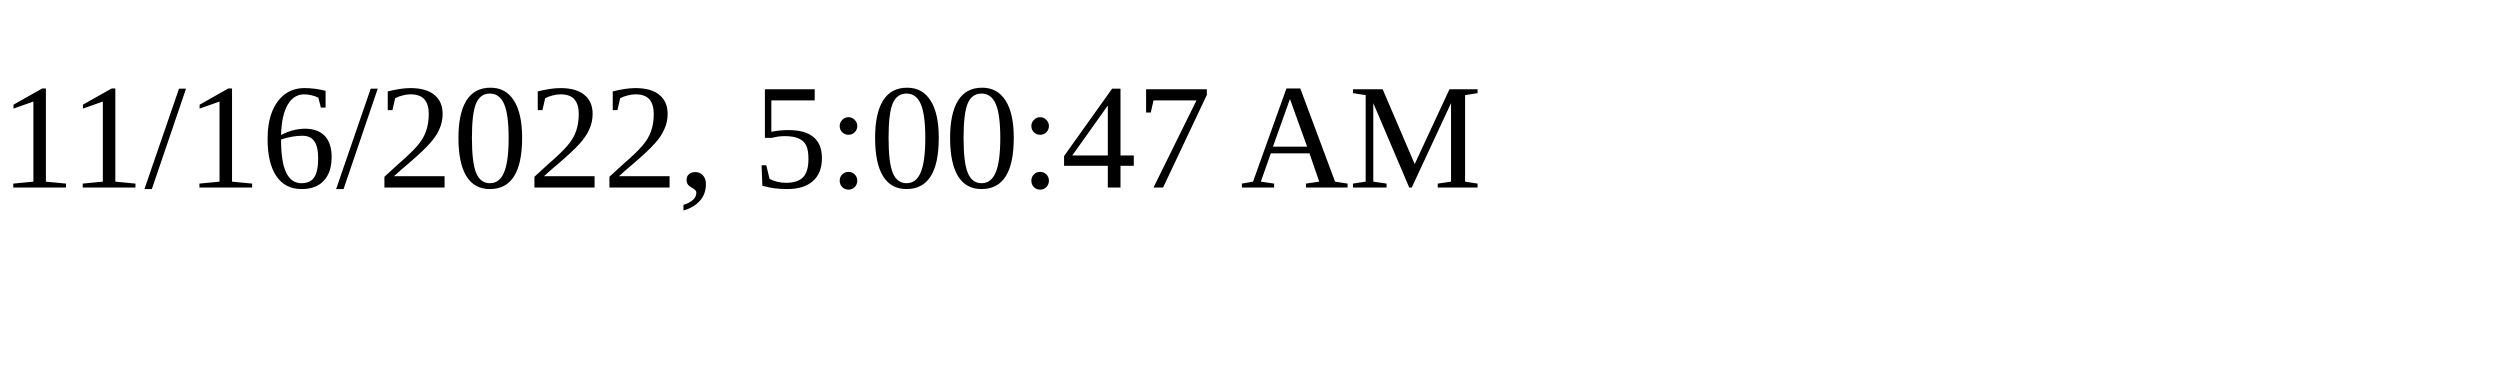
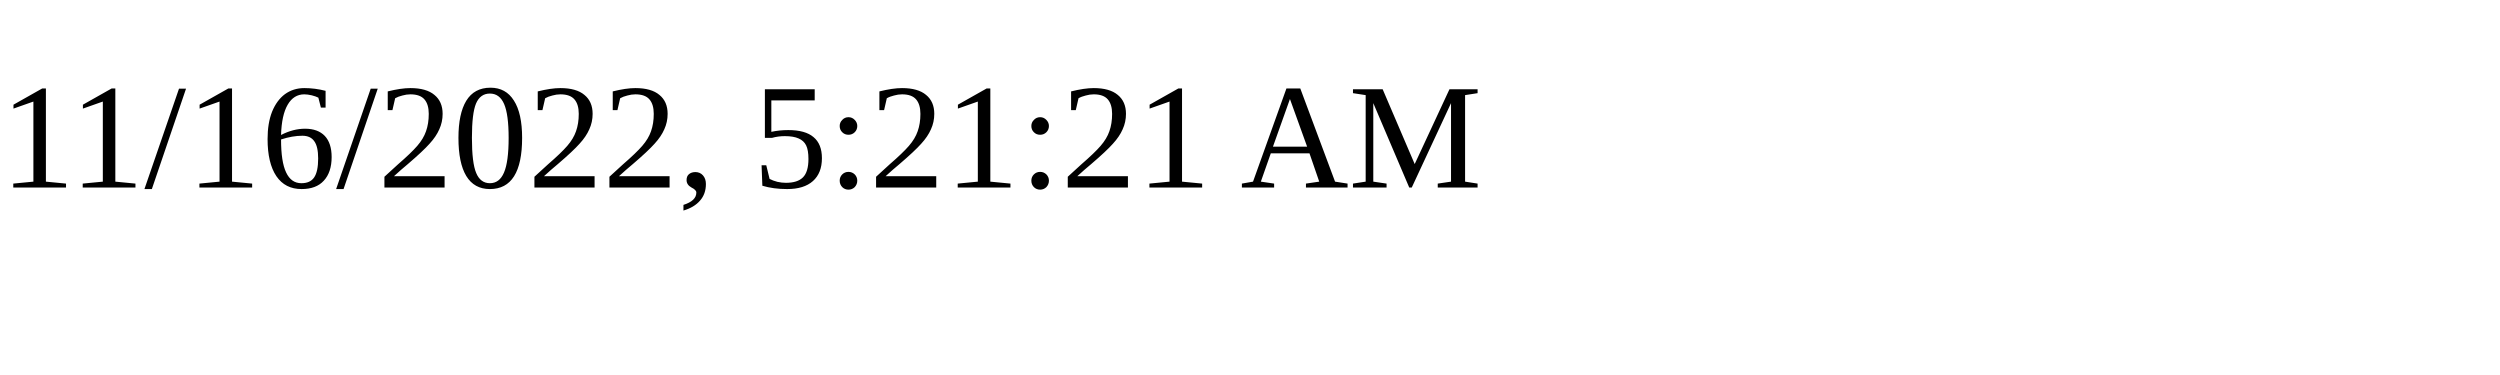
<svg xmlns="http://www.w3.org/2000/svg" height="30" width="200">
-   <text x="0" y="15">11/16/2022, 5:00:47 AM</text>
+   <text x="0" y="15">11/16/2022, 5:21:21 AM</text>
</svg>
